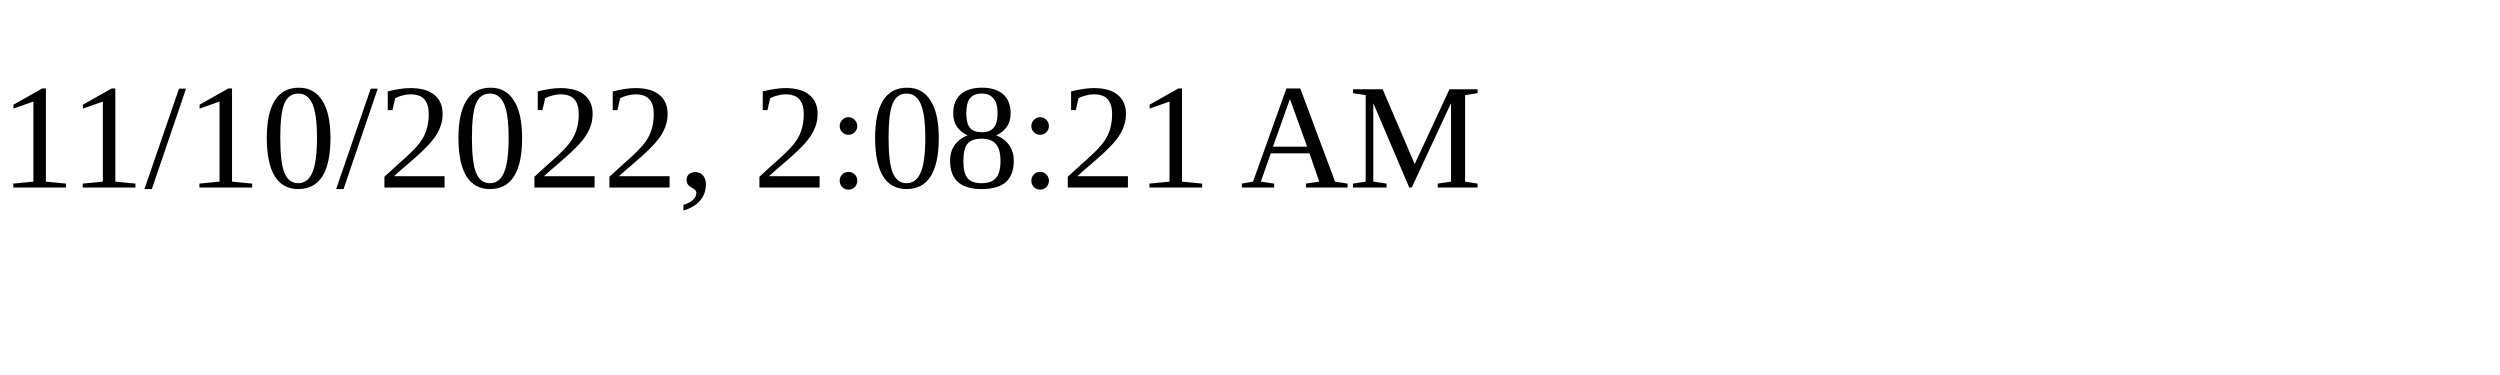
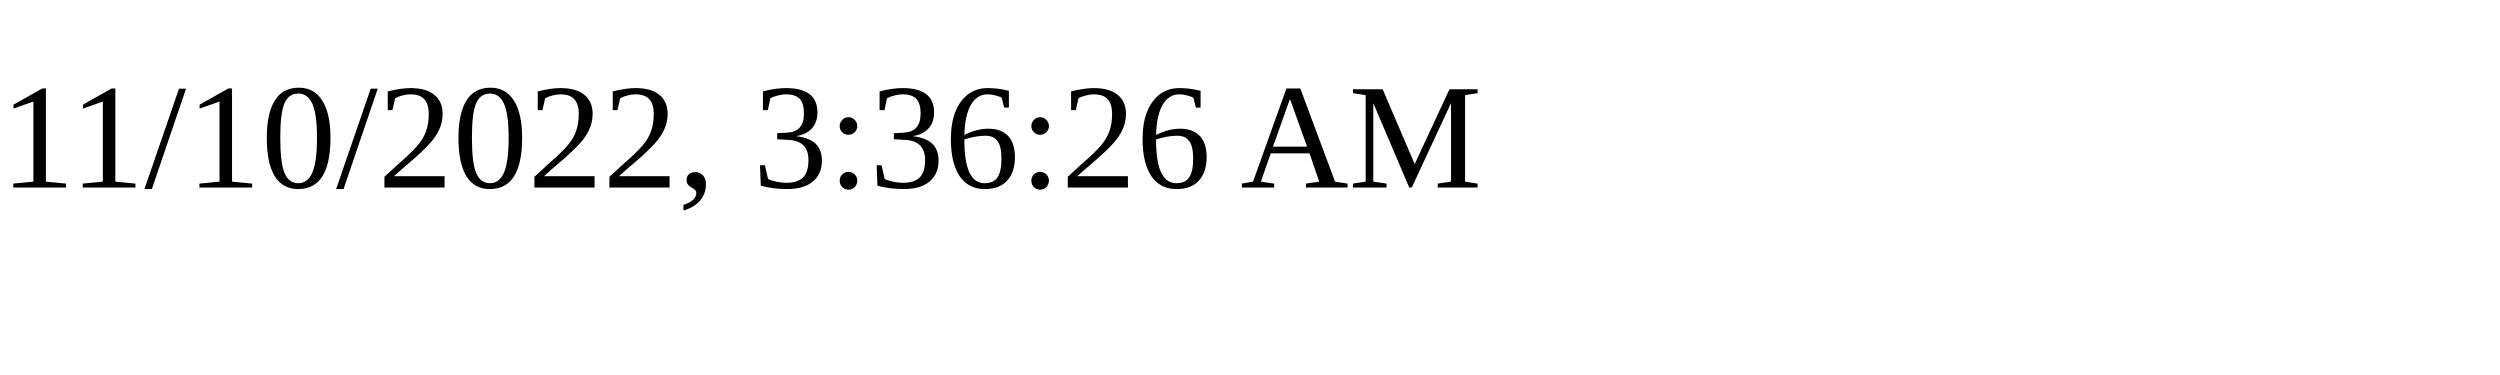
<svg xmlns="http://www.w3.org/2000/svg" height="30" width="200">
-   <text x="0" y="15">11/10/2022, 2:08:21 AM</text>
+   <text x="0" y="15">11/10/2022, 3:36:26 AM</text>
</svg>
